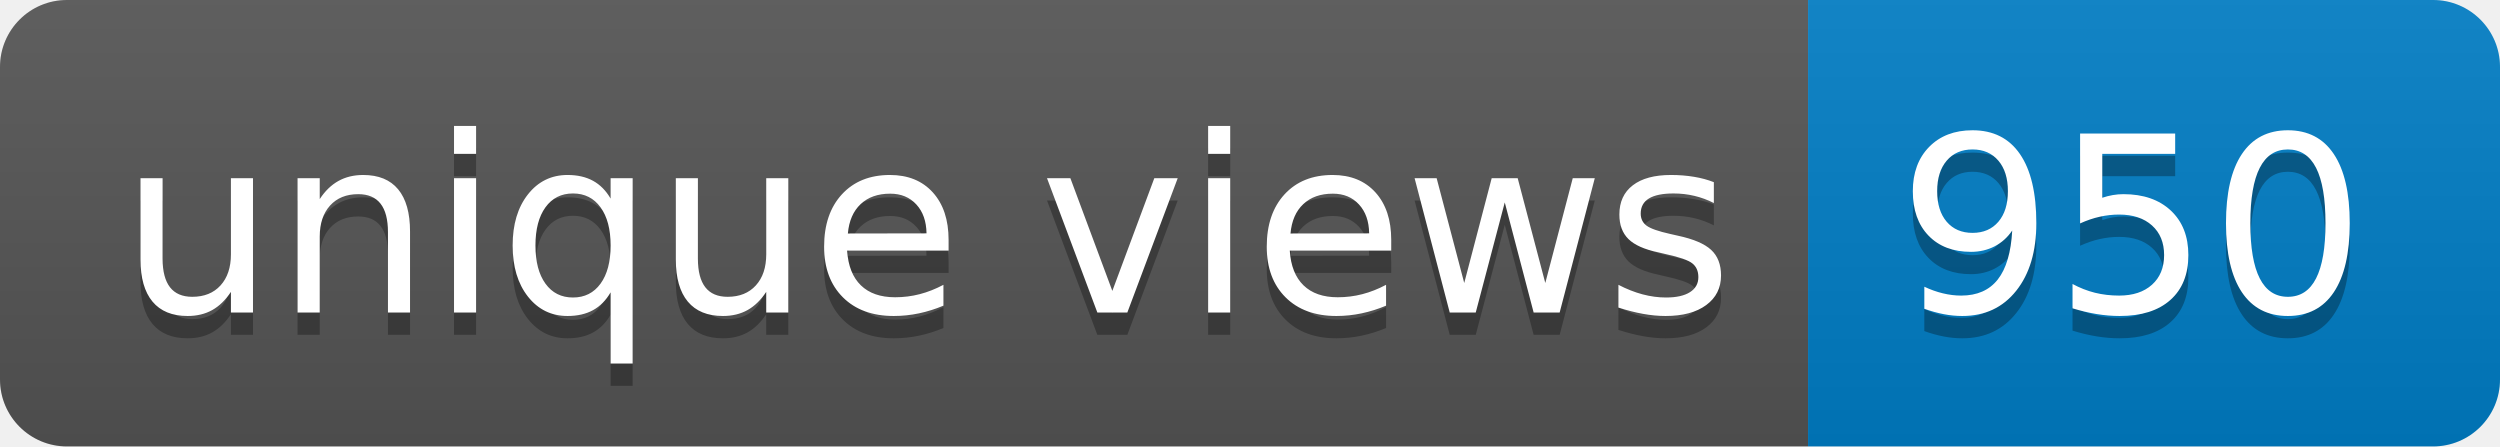
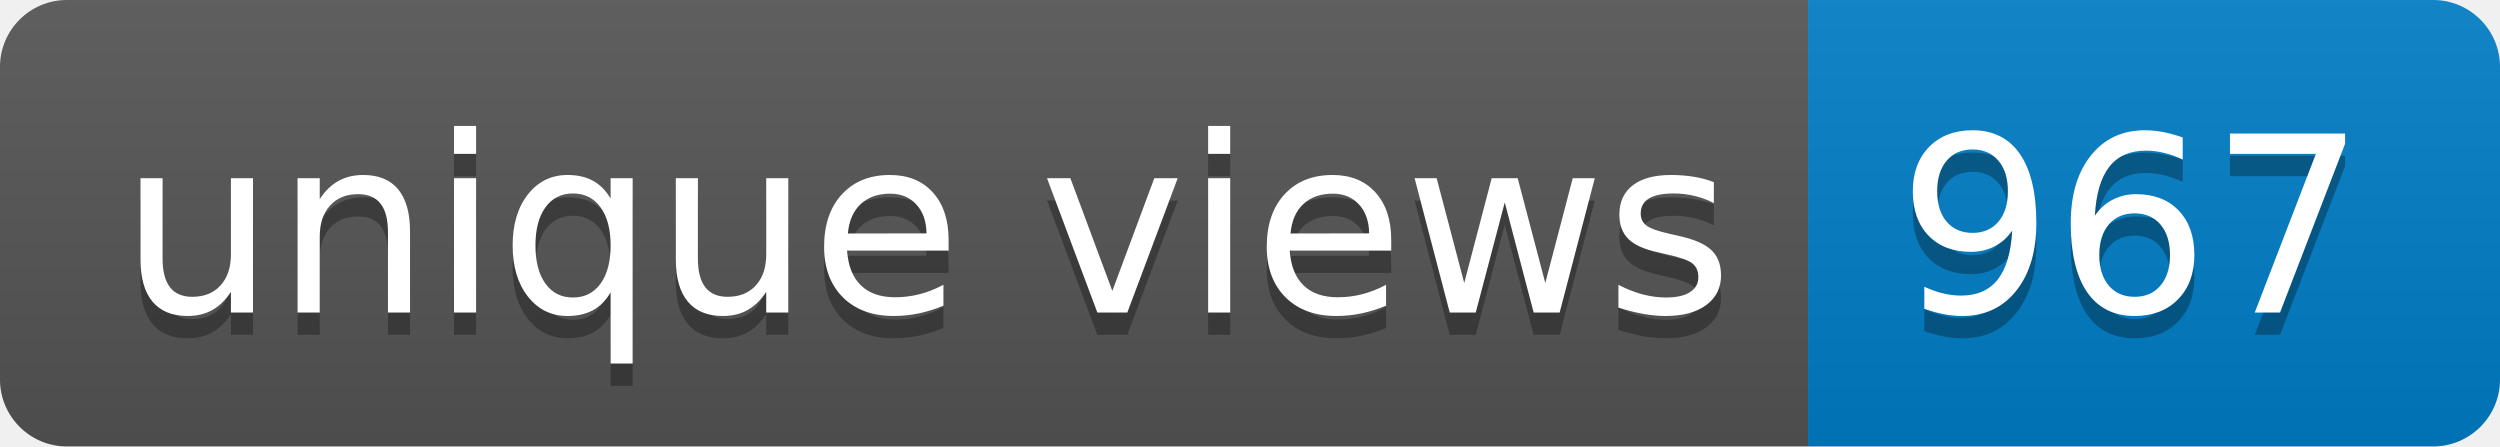
- <svg xmlns="http://www.w3.org/2000/svg" width="112" height="20" role="img" aria-label="unique views: 950">
+ <svg xmlns="http://www.w3.org/2000/svg" width="112" height="20" role="img" aria-label="unique views: 967">
  <linearGradient id="s" x2="0" y2="100%">
    <stop offset="0" stop-color="#bbb" stop-opacity=".1" />
    <stop offset="1" stop-opacity=".1" />
  </linearGradient>
  <clipPath id="r">
    <rect width="112" height="20" rx="3" fill="#fff" />
  </clipPath>
  <g clip-path="url(#r)">
    <rect width="81" height="20" fill="#555" />
    <rect x="81" width="31" height="20" fill="#007ec6" />
    <rect width="112" height="20" fill="url(#s)" />
  </g>
  <g fill="#fff" text-anchor="middle" font-family="Verdana,Geneva,DejaVu Sans,sans-serif" text-rendering="geometricPrecision" font-size="110">
    <text aria-hidden="true" x="415" y="150" fill="#010101" fill-opacity=".3" transform="scale(.1)" textLength="710">unique views</text>
    <text x="415" y="140" transform="scale(.1)" fill="#fff" textLength="710">unique views</text>
-     <text aria-hidden="true" x="955" y="150" fill="#010101" fill-opacity=".3" transform="scale(.1)" textLength="210">950</text>
-     <text x="955" y="140" transform="scale(.1)" fill="#fff" textLength="210">950</text>
+     <text aria-hidden="true" x="955" y="150" fill="#010101" fill-opacity=".3" transform="scale(.1)" textLength="210">967</text>
+     <text x="955" y="140" transform="scale(.1)" fill="#fff" textLength="210">967</text>
  </g>
</svg>
